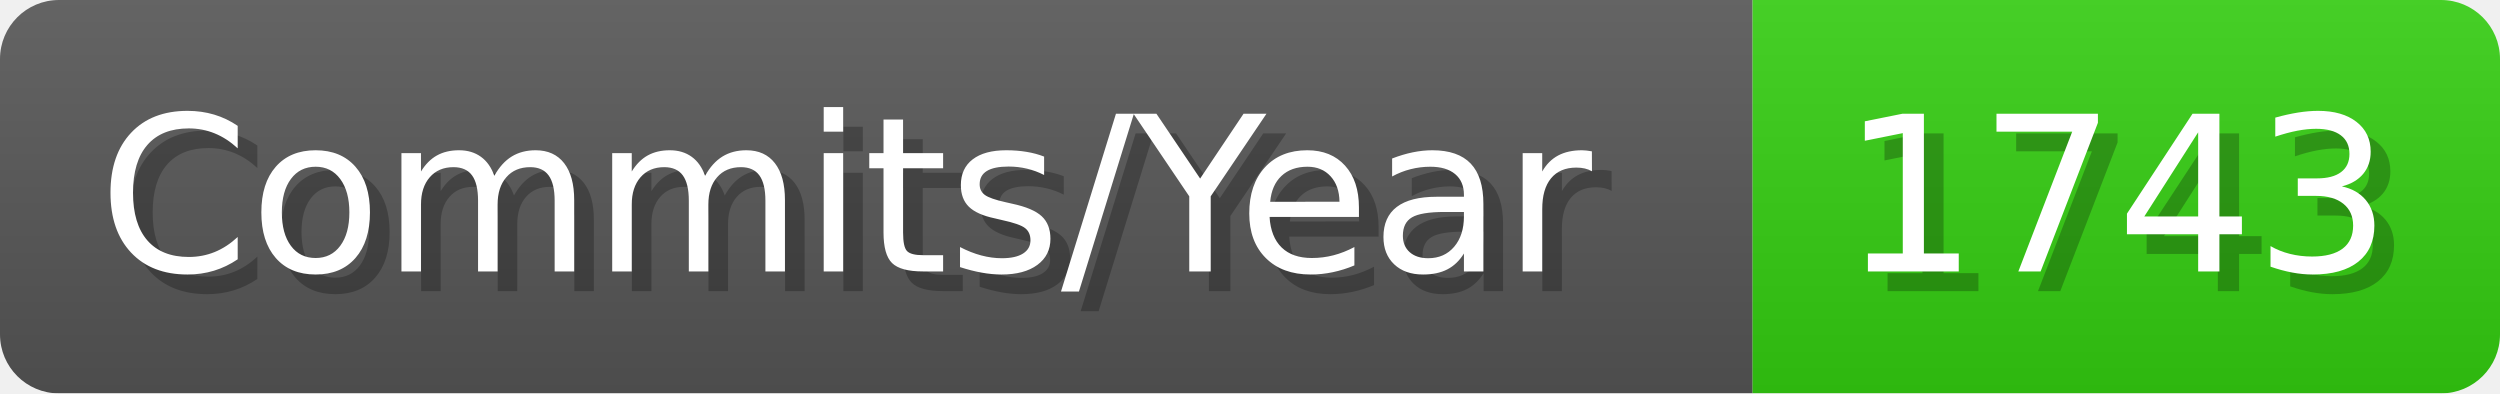
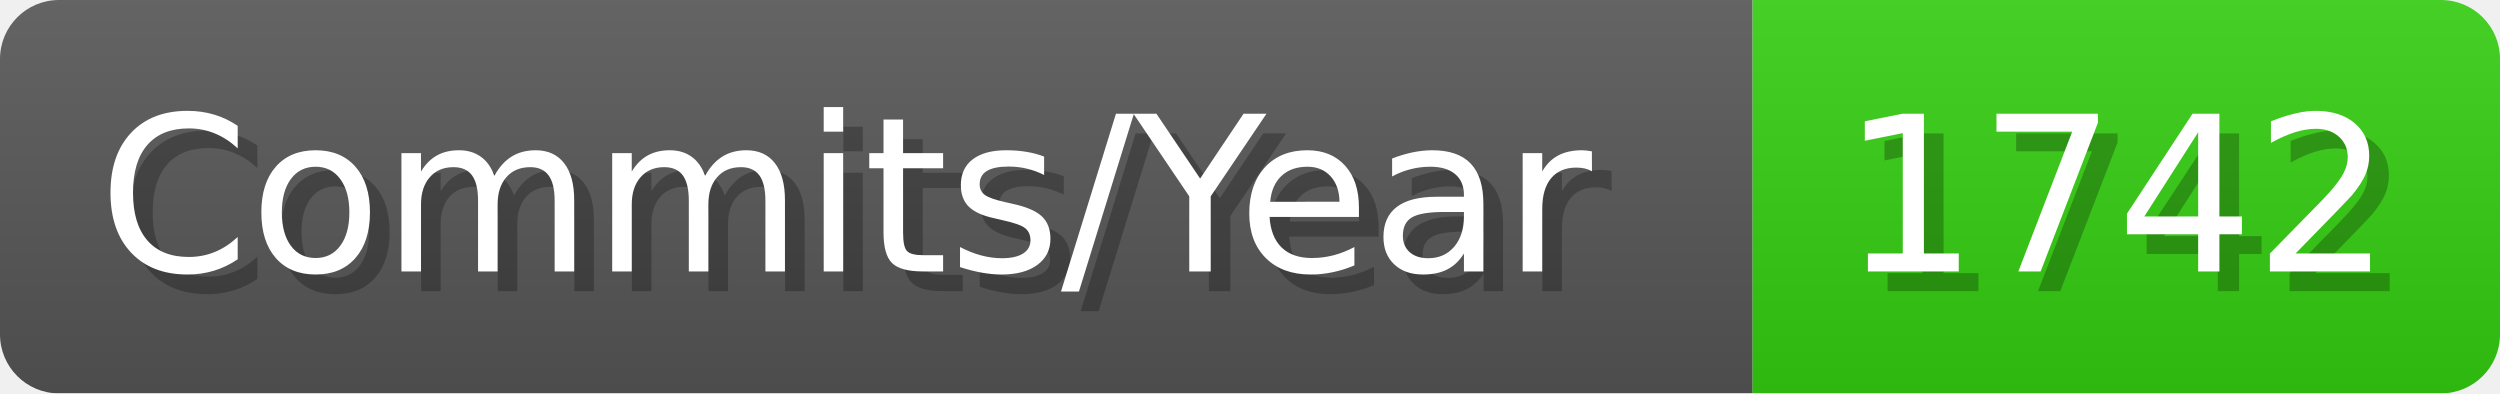
- <svg xmlns="http://www.w3.org/2000/svg" width="127.1" height="20" viewBox="0 0 1271 200" role="img" aria-label="Commits/Year: 1743">
+ <svg xmlns="http://www.w3.org/2000/svg" width="127.1" height="20" viewBox="0 0 1271 200" role="img" aria-label="Commits/Year: 1742">
  <linearGradient id="aUPdi" x2="0" y2="100%">
    <stop offset="0" stop-opacity=".1" stop-color="#EEE" />
    <stop offset="1" stop-opacity=".1" />
  </linearGradient>
  <mask id="WfAiQ">
    <rect width="1271" height="200" rx="30" fill="#FFF" />
  </mask>
  <g mask="url(#WfAiQ)">
    <rect width="891" height="200" fill="#555" />
    <rect width="380" height="200" fill="#3C1" x="891" />
    <rect width="1271" height="200" fill="url(#aUPdi)" />
  </g>
  <g aria-hidden="true" fill="#fff" text-anchor="start" font-family="Verdana,DejaVu Sans,sans-serif" font-size="110">
    <text x="60" y="148" textLength="791" fill="#000" opacity="0.25">Commits/Year</text>
    <text x="50" y="138" textLength="791">Commits/Year</text>
-     <text x="946" y="148" textLength="280" fill="#000" opacity="0.25">1743</text>
-     <text x="936" y="138" textLength="280">1743</text>
+     <text x="946" y="148" textLength="280" fill="#000" opacity="0.25">1742</text>
+     <text x="936" y="138" textLength="280">1742</text>
  </g>
</svg>
